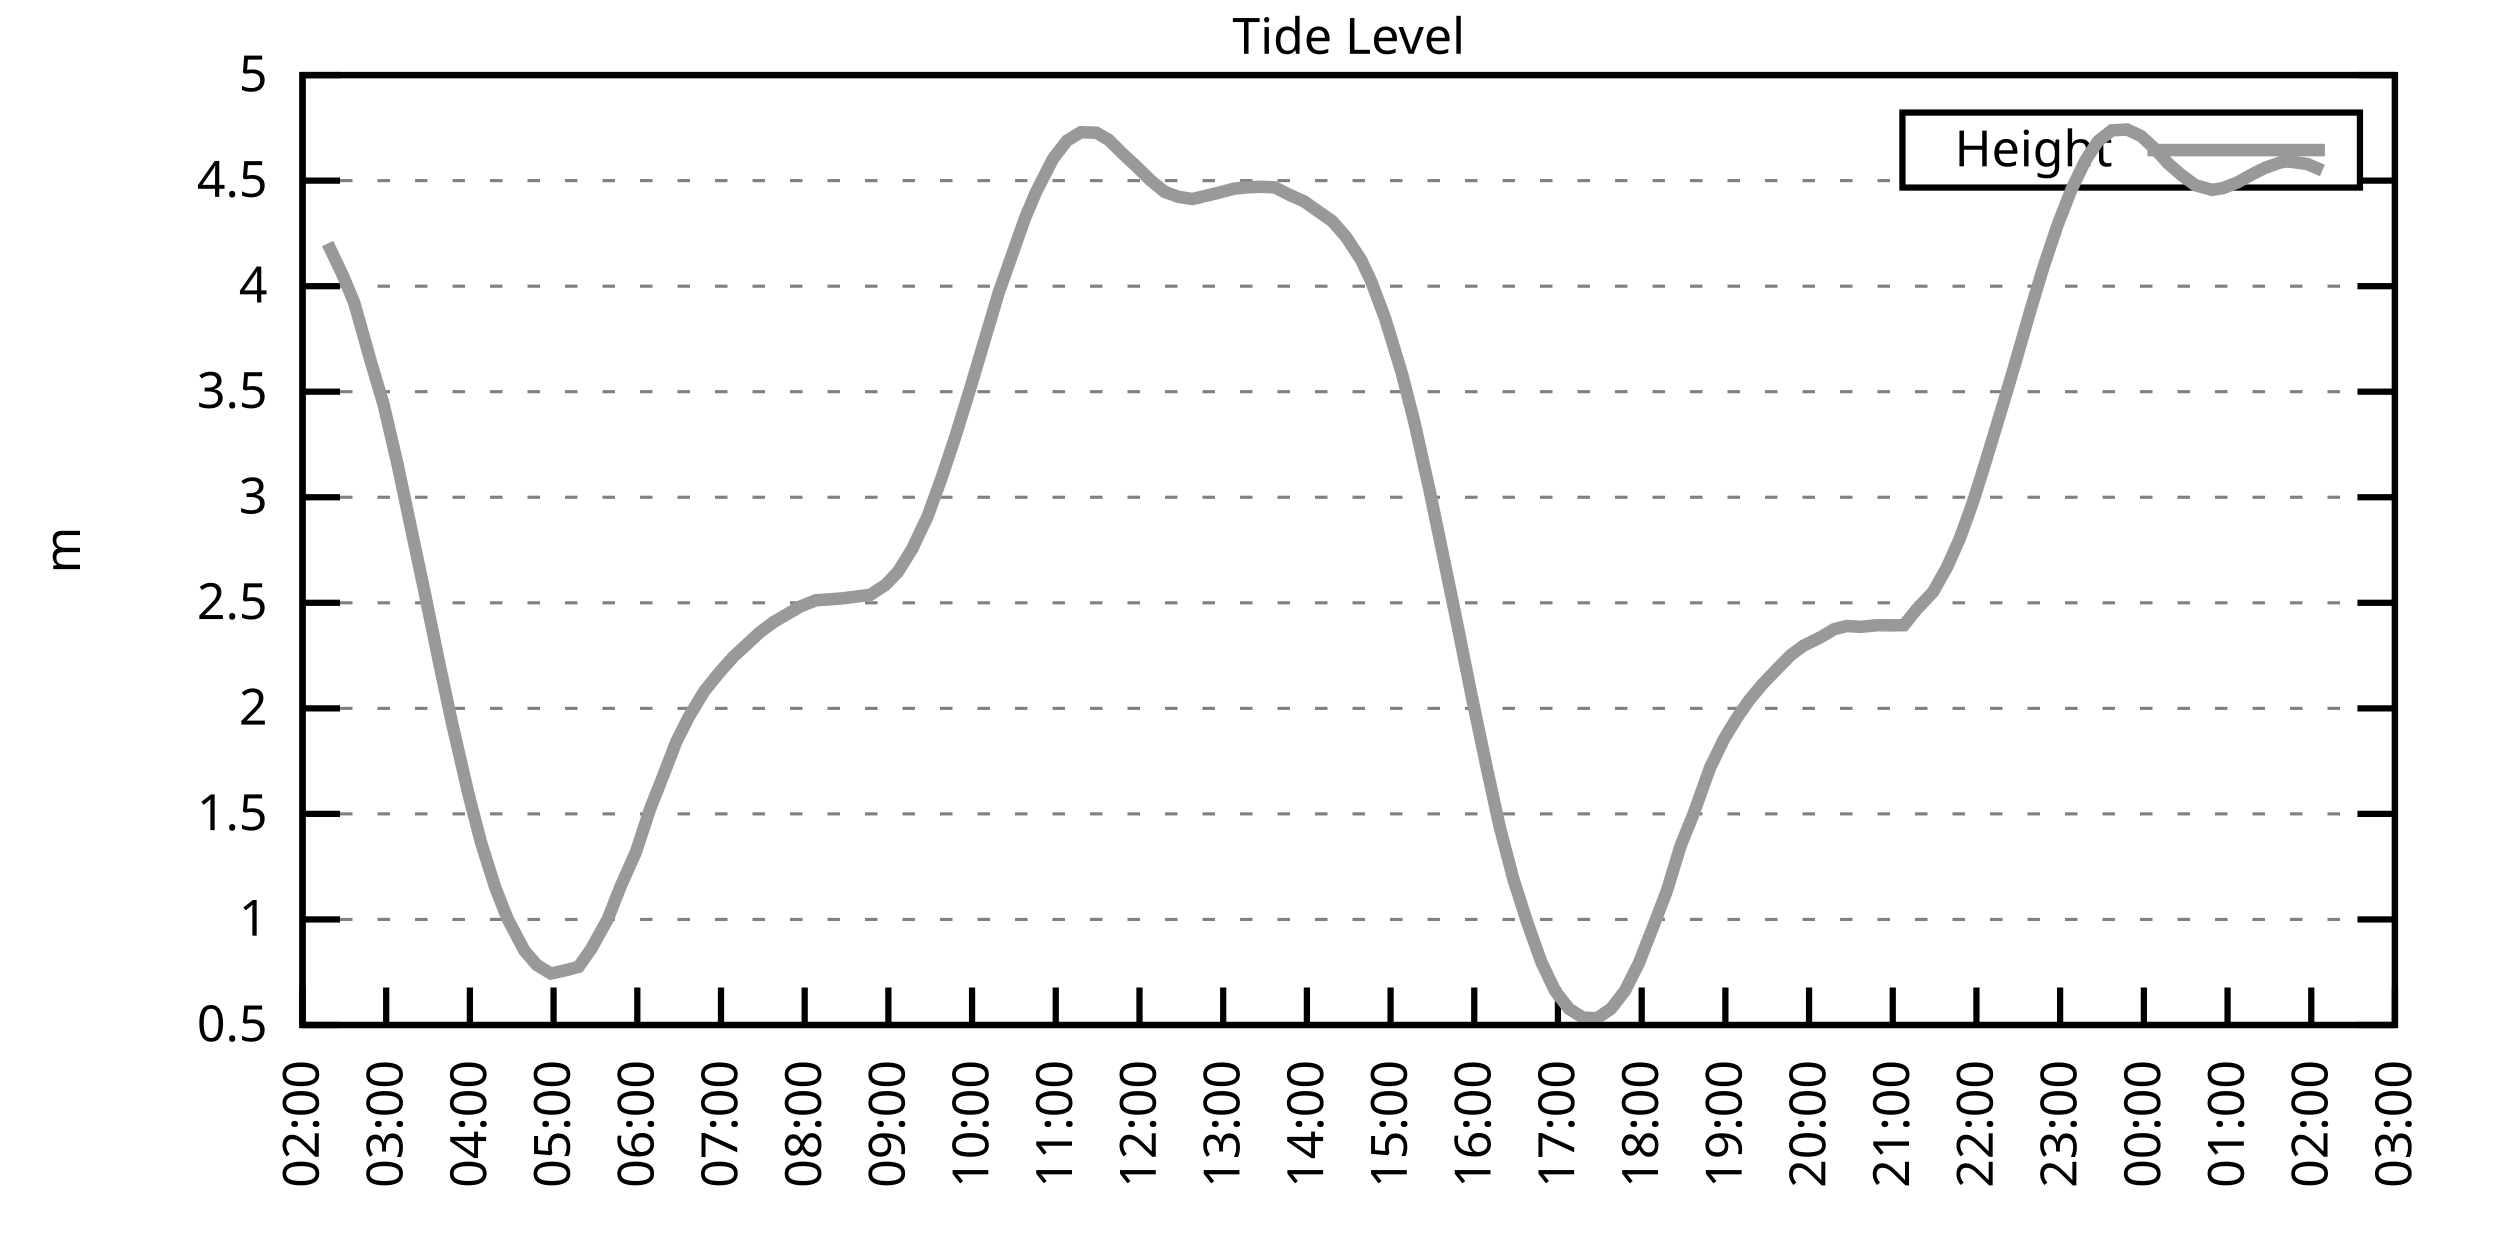
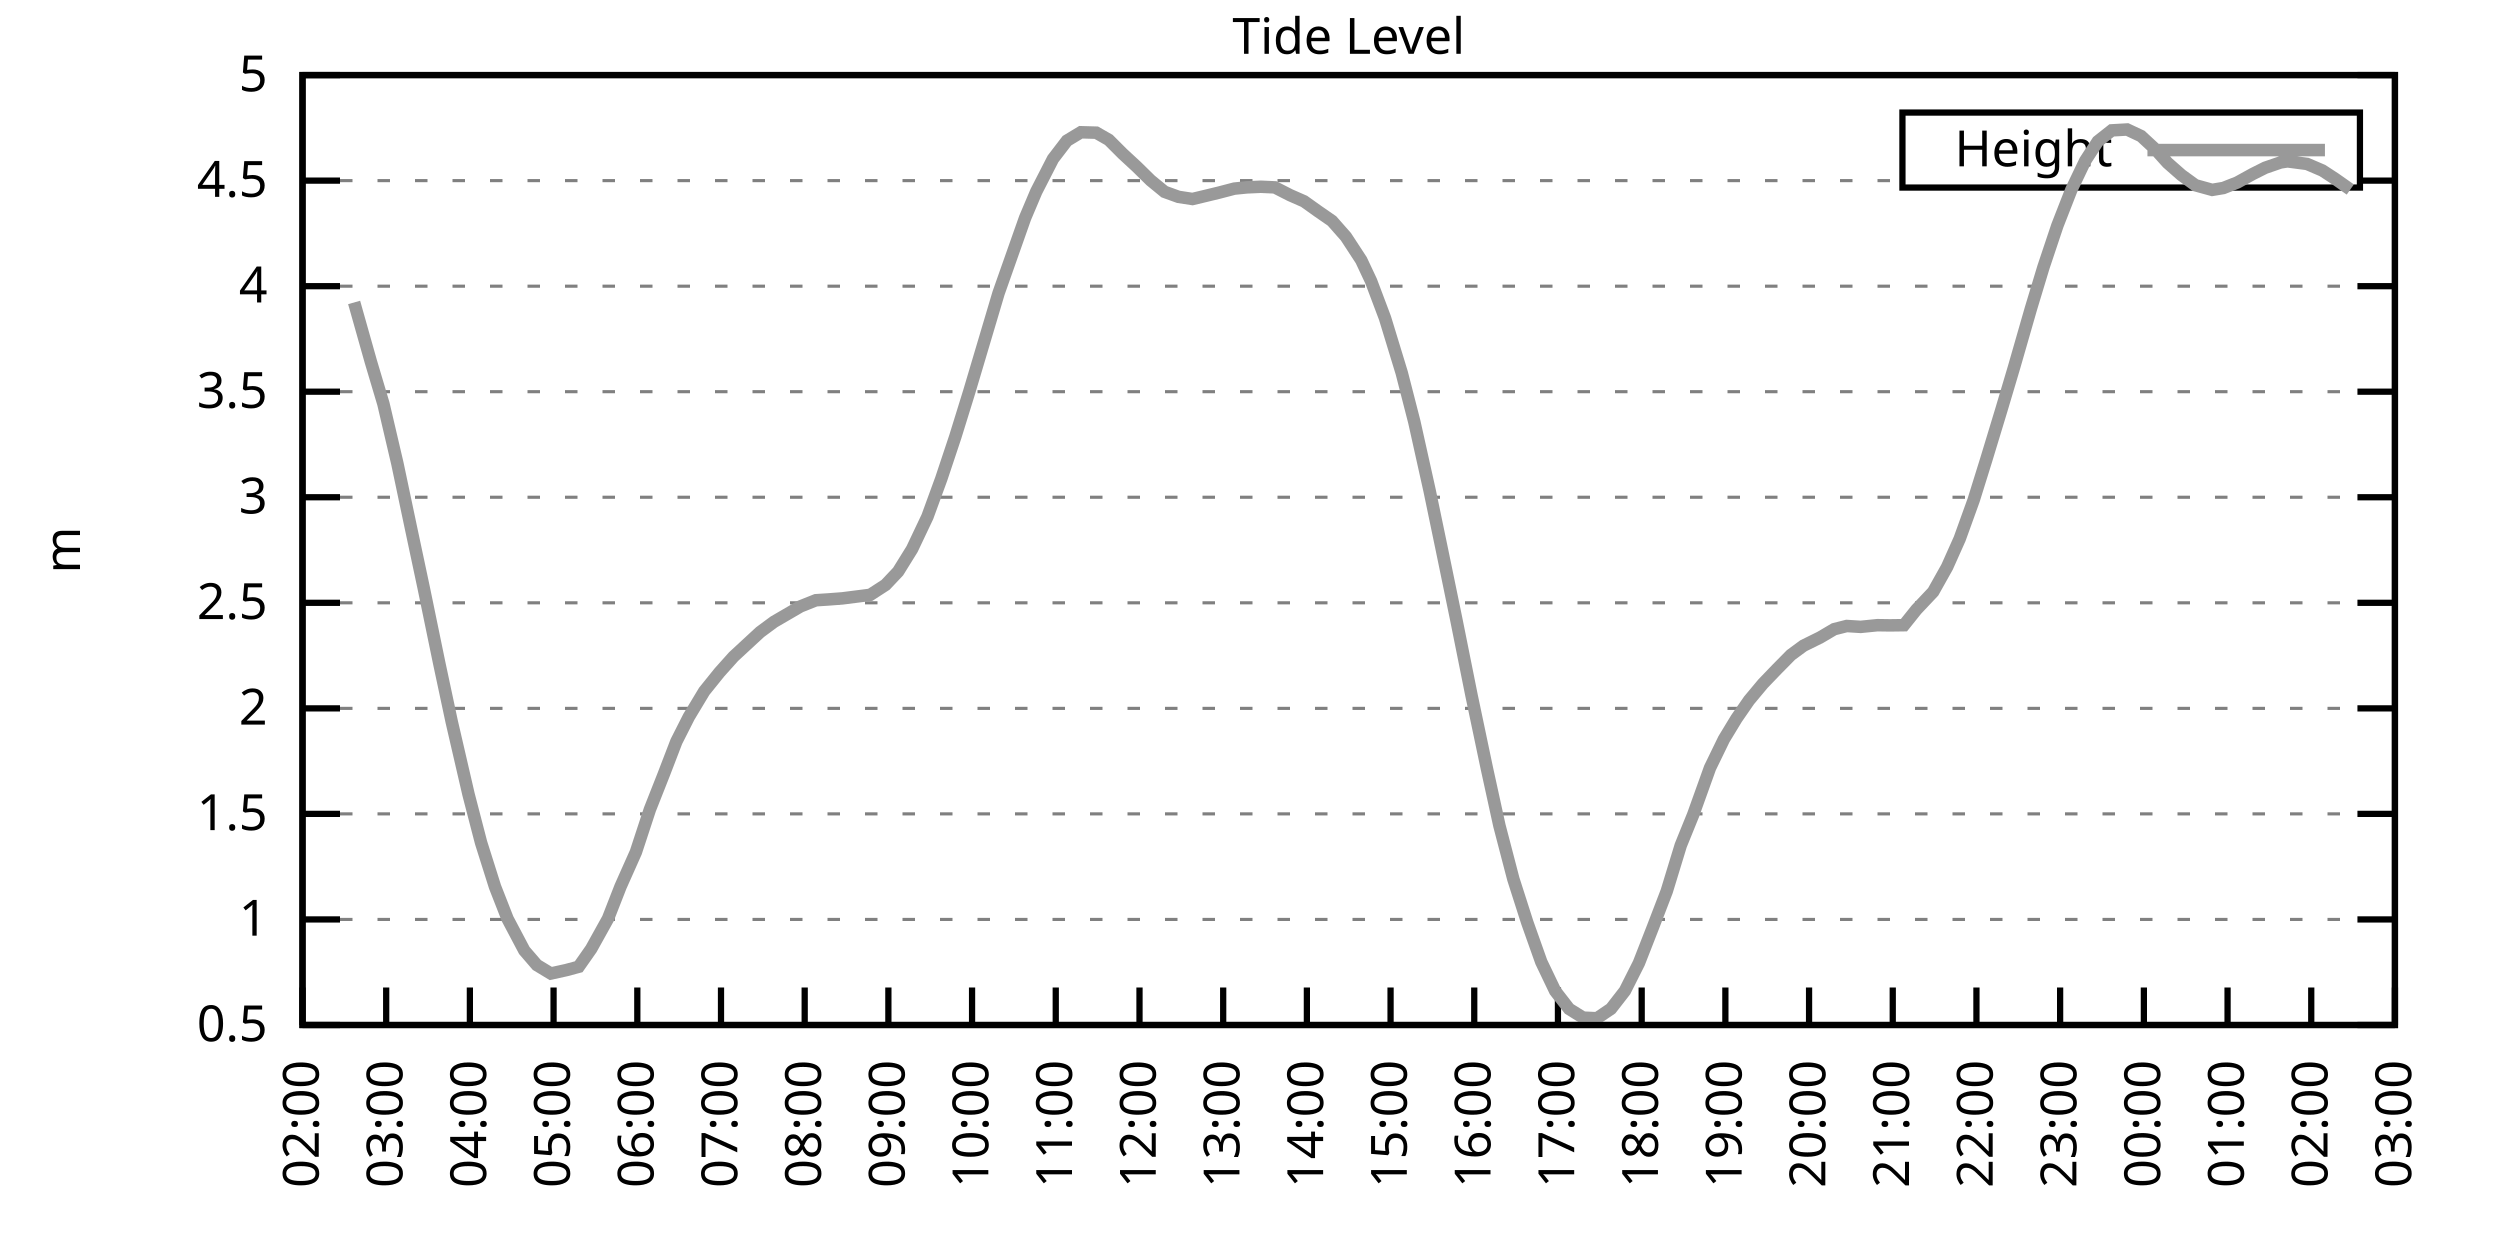
<svg xmlns="http://www.w3.org/2000/svg" xmlns:xlink="http://www.w3.org/1999/xlink" width="400" height="200" viewBox="0 0 400 200">
  <g id="gnuplot_canvas">
    <rect x="0" y="0" width="400" height="200" fill="none" />
    <defs>
      <circle id="gpDot" r="0.5" stroke-width="0.5" stroke="currentColor" />
      <path id="gpPt0" stroke-width="0.333" stroke="currentColor" d="M-1,0 h2 M0,-1 v2" />
      <path id="gpPt1" stroke-width="0.333" stroke="currentColor" d="M-1,-1 L1,1 M1,-1 L-1,1" />
      <path id="gpPt2" stroke-width="0.333" stroke="currentColor" d="M-1,0 L1,0 M0,-1 L0,1 M-1,-1 L1,1 M-1,1 L1,-1" />
      <rect id="gpPt3" stroke-width="0.333" stroke="currentColor" x="-1" y="-1" width="2" height="2" />
      <rect id="gpPt4" stroke-width="0.333" stroke="currentColor" fill="currentColor" x="-1" y="-1" width="2" height="2" />
      <circle id="gpPt5" stroke-width="0.333" stroke="currentColor" cx="0" cy="0" r="1" />
      <use xlink:href="#gpPt5" id="gpPt6" fill="currentColor" stroke="none" />
      <path id="gpPt7" stroke-width="0.333" stroke="currentColor" d="M0,-1.33 L-1.33,0.67 L1.33,0.67 z" />
      <use xlink:href="#gpPt7" id="gpPt8" fill="currentColor" stroke="none" />
      <use xlink:href="#gpPt7" id="gpPt9" stroke="currentColor" transform="rotate(180)" />
      <use xlink:href="#gpPt9" id="gpPt10" fill="currentColor" stroke="none" />
      <use xlink:href="#gpPt3" id="gpPt11" stroke="currentColor" transform="rotate(45)" />
      <use xlink:href="#gpPt11" id="gpPt12" fill="currentColor" stroke="none" />
      <path id="gpPt13" stroke-width="0.333" stroke="currentColor" d="M0,1.330 L1.265,0.411 L0.782,-1.067 L-0.782,-1.076 L-1.265,0.411 z" />
      <use xlink:href="#gpPt13" id="gpPt14" fill="currentColor" stroke="none" />
      <filter id="textbox" filterUnits="objectBoundingBox" x="0" y="0" height="1" width="1">
        <feFlood flood-color="white" flood-opacity="1" result="bgnd" />
        <feComposite in="SourceGraphic" in2="bgnd" operator="atop" />
      </filter>
      <filter id="greybox" filterUnits="objectBoundingBox" x="0" y="0" height="1" width="1">
        <feFlood flood-color="lightgrey" flood-opacity="1" result="grey" />
        <feComposite in="SourceGraphic" in2="grey" operator="atop" />
      </filter>
    </defs>
    <g fill="none" color="white" stroke="currentColor" stroke-width="1.00" stroke-linecap="butt" stroke-linejoin="miter">
</g>
    <g fill="none" color="black" stroke="currentColor" stroke-width="1.00" stroke-linecap="butt" stroke-linejoin="miter">
      <g stroke="none" shape-rendering="crispEdges">
        <polygon fill="rgb(255, 255, 255)" points="48.40,164.00 383.18,164.00 383.18,12.02 48.40,12.02 " />
      </g>
    </g>
    <g fill="none" color="black" stroke="currentColor" stroke-width="1.00" stroke-linecap="butt" stroke-linejoin="miter">
</g>
    <g fill="none" color="black" stroke="black" stroke-width="0.50" stroke-linecap="butt" stroke-linejoin="miter">
</g>
    <g fill="none" color="gray" stroke="currentColor" stroke-width="0.50" stroke-linecap="butt" stroke-linejoin="miter">
      <path stroke="gray" stroke-dasharray="2,4" class="gridline" d="M48.40,164.00 L383.19,164.00  " />
    </g>
    <g fill="none" color="gray" stroke="gray" stroke-width="1.00" stroke-linecap="butt" stroke-linejoin="miter">
</g>
    <g fill="none" color="black" stroke="currentColor" stroke-width="1.00" stroke-linecap="butt" stroke-linejoin="miter">
      <path stroke="black" d="M48.40,164.00 L54.40,164.00 M383.19,164.00 L377.19,164.00  " />
      <g transform="translate(42.80,166.60)" stroke="none" fill="black" font-family="Sans" font-size="8.00" text-anchor="end">
        <text>
          <tspan font-family="Sans"> 0.5</tspan>
        </text>
      </g>
    </g>
    <g fill="none" color="black" stroke="currentColor" stroke-width="1.00" stroke-linecap="butt" stroke-linejoin="miter">
</g>
    <g fill="none" color="black" stroke="black" stroke-width="0.50" stroke-linecap="butt" stroke-linejoin="miter">
</g>
    <g fill="none" color="gray" stroke="currentColor" stroke-width="0.50" stroke-linecap="butt" stroke-linejoin="miter">
      <path stroke="gray" stroke-dasharray="2,4" class="gridline" d="M48.40,147.11 L383.19,147.11  " />
    </g>
    <g fill="none" color="gray" stroke="gray" stroke-width="1.00" stroke-linecap="butt" stroke-linejoin="miter">
</g>
    <g fill="none" color="black" stroke="currentColor" stroke-width="1.00" stroke-linecap="butt" stroke-linejoin="miter">
      <path stroke="black" d="M48.40,147.11 L54.40,147.11 M383.19,147.11 L377.19,147.11  " />
      <g transform="translate(42.80,149.71)" stroke="none" fill="black" font-family="Sans" font-size="8.00" text-anchor="end">
        <text>
          <tspan font-family="Sans"> 1</tspan>
        </text>
      </g>
    </g>
    <g fill="none" color="black" stroke="currentColor" stroke-width="1.00" stroke-linecap="butt" stroke-linejoin="miter">
</g>
    <g fill="none" color="black" stroke="black" stroke-width="0.50" stroke-linecap="butt" stroke-linejoin="miter">
</g>
    <g fill="none" color="gray" stroke="currentColor" stroke-width="0.50" stroke-linecap="butt" stroke-linejoin="miter">
      <path stroke="gray" stroke-dasharray="2,4" class="gridline" d="M48.40,130.22 L383.19,130.22  " />
    </g>
    <g fill="none" color="gray" stroke="gray" stroke-width="1.00" stroke-linecap="butt" stroke-linejoin="miter">
</g>
    <g fill="none" color="black" stroke="currentColor" stroke-width="1.00" stroke-linecap="butt" stroke-linejoin="miter">
      <path stroke="black" d="M48.40,130.22 L54.40,130.22 M383.19,130.22 L377.19,130.22  " />
      <g transform="translate(42.80,132.82)" stroke="none" fill="black" font-family="Sans" font-size="8.00" text-anchor="end">
        <text>
          <tspan font-family="Sans"> 1.5</tspan>
        </text>
      </g>
    </g>
    <g fill="none" color="black" stroke="currentColor" stroke-width="1.00" stroke-linecap="butt" stroke-linejoin="miter">
</g>
    <g fill="none" color="black" stroke="black" stroke-width="0.50" stroke-linecap="butt" stroke-linejoin="miter">
</g>
    <g fill="none" color="gray" stroke="currentColor" stroke-width="0.50" stroke-linecap="butt" stroke-linejoin="miter">
      <path stroke="gray" stroke-dasharray="2,4" class="gridline" d="M48.40,113.34 L383.19,113.34  " />
    </g>
    <g fill="none" color="gray" stroke="gray" stroke-width="1.00" stroke-linecap="butt" stroke-linejoin="miter">
</g>
    <g fill="none" color="black" stroke="currentColor" stroke-width="1.00" stroke-linecap="butt" stroke-linejoin="miter">
      <path stroke="black" d="M48.40,113.34 L54.40,113.34 M383.19,113.34 L377.19,113.34  " />
      <g transform="translate(42.80,115.94)" stroke="none" fill="black" font-family="Sans" font-size="8.00" text-anchor="end">
        <text>
          <tspan font-family="Sans"> 2</tspan>
        </text>
      </g>
    </g>
    <g fill="none" color="black" stroke="currentColor" stroke-width="1.00" stroke-linecap="butt" stroke-linejoin="miter">
</g>
    <g fill="none" color="black" stroke="black" stroke-width="0.50" stroke-linecap="butt" stroke-linejoin="miter">
</g>
    <g fill="none" color="gray" stroke="currentColor" stroke-width="0.50" stroke-linecap="butt" stroke-linejoin="miter">
      <path stroke="gray" stroke-dasharray="2,4" class="gridline" d="M48.40,96.45 L383.19,96.45  " />
    </g>
    <g fill="none" color="gray" stroke="gray" stroke-width="1.00" stroke-linecap="butt" stroke-linejoin="miter">
</g>
    <g fill="none" color="black" stroke="currentColor" stroke-width="1.00" stroke-linecap="butt" stroke-linejoin="miter">
      <path stroke="black" d="M48.40,96.45 L54.40,96.45 M383.19,96.45 L377.19,96.45  " />
      <g transform="translate(42.80,99.05)" stroke="none" fill="black" font-family="Sans" font-size="8.00" text-anchor="end">
        <text>
          <tspan font-family="Sans"> 2.5</tspan>
        </text>
      </g>
    </g>
    <g fill="none" color="black" stroke="currentColor" stroke-width="1.00" stroke-linecap="butt" stroke-linejoin="miter">
</g>
    <g fill="none" color="black" stroke="black" stroke-width="0.50" stroke-linecap="butt" stroke-linejoin="miter">
</g>
    <g fill="none" color="gray" stroke="currentColor" stroke-width="0.50" stroke-linecap="butt" stroke-linejoin="miter">
      <path stroke="gray" stroke-dasharray="2,4" class="gridline" d="M48.40,79.56 L383.19,79.56  " />
    </g>
    <g fill="none" color="gray" stroke="gray" stroke-width="1.00" stroke-linecap="butt" stroke-linejoin="miter">
</g>
    <g fill="none" color="black" stroke="currentColor" stroke-width="1.00" stroke-linecap="butt" stroke-linejoin="miter">
      <path stroke="black" d="M48.40,79.56 L54.40,79.56 M383.19,79.56 L377.19,79.56  " />
      <g transform="translate(42.80,82.16)" stroke="none" fill="black" font-family="Sans" font-size="8.00" text-anchor="end">
        <text>
          <tspan font-family="Sans"> 3</tspan>
        </text>
      </g>
    </g>
    <g fill="none" color="black" stroke="currentColor" stroke-width="1.00" stroke-linecap="butt" stroke-linejoin="miter">
</g>
    <g fill="none" color="black" stroke="black" stroke-width="0.50" stroke-linecap="butt" stroke-linejoin="miter">
</g>
    <g fill="none" color="gray" stroke="currentColor" stroke-width="0.50" stroke-linecap="butt" stroke-linejoin="miter">
      <path stroke="gray" stroke-dasharray="2,4" class="gridline" d="M48.40,62.67 L383.19,62.67  " />
    </g>
    <g fill="none" color="gray" stroke="gray" stroke-width="1.00" stroke-linecap="butt" stroke-linejoin="miter">
</g>
    <g fill="none" color="black" stroke="currentColor" stroke-width="1.00" stroke-linecap="butt" stroke-linejoin="miter">
      <path stroke="black" d="M48.40,62.67 L54.40,62.67 M383.19,62.67 L377.19,62.67  " />
      <g transform="translate(42.80,65.27)" stroke="none" fill="black" font-family="Sans" font-size="8.00" text-anchor="end">
        <text>
          <tspan font-family="Sans"> 3.5</tspan>
        </text>
      </g>
    </g>
    <g fill="none" color="black" stroke="currentColor" stroke-width="1.00" stroke-linecap="butt" stroke-linejoin="miter">
</g>
    <g fill="none" color="black" stroke="black" stroke-width="0.50" stroke-linecap="butt" stroke-linejoin="miter">
</g>
    <g fill="none" color="gray" stroke="currentColor" stroke-width="0.50" stroke-linecap="butt" stroke-linejoin="miter">
      <path stroke="gray" stroke-dasharray="2,4" class="gridline" d="M48.40,45.79 L383.19,45.79  " />
    </g>
    <g fill="none" color="gray" stroke="gray" stroke-width="1.00" stroke-linecap="butt" stroke-linejoin="miter">
</g>
    <g fill="none" color="black" stroke="currentColor" stroke-width="1.00" stroke-linecap="butt" stroke-linejoin="miter">
      <path stroke="black" d="M48.40,45.79 L54.40,45.79 M383.19,45.79 L377.19,45.79  " />
      <g transform="translate(42.80,48.39)" stroke="none" fill="black" font-family="Sans" font-size="8.00" text-anchor="end">
        <text>
          <tspan font-family="Sans"> 4</tspan>
        </text>
      </g>
    </g>
    <g fill="none" color="black" stroke="currentColor" stroke-width="1.00" stroke-linecap="butt" stroke-linejoin="miter">
</g>
    <g fill="none" color="black" stroke="black" stroke-width="0.50" stroke-linecap="butt" stroke-linejoin="miter">
</g>
    <g fill="none" color="gray" stroke="currentColor" stroke-width="0.50" stroke-linecap="butt" stroke-linejoin="miter">
      <path stroke="gray" stroke-dasharray="2,4" class="gridline" d="M48.40,28.90 L304.39,28.90 M377.59,28.90 L383.19,28.90  " />
    </g>
    <g fill="none" color="gray" stroke="gray" stroke-width="1.00" stroke-linecap="butt" stroke-linejoin="miter">
</g>
    <g fill="none" color="black" stroke="currentColor" stroke-width="1.00" stroke-linecap="butt" stroke-linejoin="miter">
      <path stroke="black" d="M48.40,28.90 L54.40,28.90 M383.19,28.90 L377.19,28.90  " />
      <g transform="translate(42.80,31.50)" stroke="none" fill="black" font-family="Sans" font-size="8.00" text-anchor="end">
        <text>
          <tspan font-family="Sans"> 4.5</tspan>
        </text>
      </g>
    </g>
    <g fill="none" color="black" stroke="currentColor" stroke-width="1.00" stroke-linecap="butt" stroke-linejoin="miter">
</g>
    <g fill="none" color="black" stroke="black" stroke-width="0.50" stroke-linecap="butt" stroke-linejoin="miter">
</g>
    <g fill="none" color="gray" stroke="currentColor" stroke-width="0.50" stroke-linecap="butt" stroke-linejoin="miter">
      <path stroke="gray" stroke-dasharray="2,4" class="gridline" d="M48.40,12.01 L383.19,12.01  " />
    </g>
    <g fill="none" color="gray" stroke="gray" stroke-width="1.00" stroke-linecap="butt" stroke-linejoin="miter">
</g>
    <g fill="none" color="black" stroke="currentColor" stroke-width="1.00" stroke-linecap="butt" stroke-linejoin="miter">
      <path stroke="black" d="M48.40,12.01 L54.40,12.01 M383.19,12.01 L377.19,12.01  " />
      <g transform="translate(42.80,14.61)" stroke="none" fill="black" font-family="Sans" font-size="8.00" text-anchor="end">
        <text>
          <tspan font-family="Sans"> 5</tspan>
        </text>
      </g>
    </g>
    <g fill="none" color="black" stroke="currentColor" stroke-width="1.00" stroke-linecap="butt" stroke-linejoin="miter">
      <path stroke="black" d="M48.40,164.00 L48.40,158.00  " />
      <g transform="translate(51.00,169.60) rotate(270.00)" stroke="none" fill="black" font-family="Sans" font-size="8.00" text-anchor="end">
        <text>
          <tspan font-family="Sans">02:00</tspan>
        </text>
      </g>
    </g>
    <g fill="none" color="black" stroke="currentColor" stroke-width="1.00" stroke-linecap="butt" stroke-linejoin="miter">
      <path stroke="black" d="M61.79,164.00 L61.79,158.00  " />
      <g transform="translate(64.39,169.60) rotate(270.00)" stroke="none" fill="black" font-family="Sans" font-size="8.00" text-anchor="end">
        <text>
          <tspan font-family="Sans">03:00</tspan>
        </text>
      </g>
    </g>
    <g fill="none" color="black" stroke="currentColor" stroke-width="1.00" stroke-linecap="butt" stroke-linejoin="miter">
      <path stroke="black" d="M75.18,164.00 L75.18,158.00  " />
      <g transform="translate(77.78,169.60) rotate(270.00)" stroke="none" fill="black" font-family="Sans" font-size="8.00" text-anchor="end">
        <text>
          <tspan font-family="Sans">04:00</tspan>
        </text>
      </g>
    </g>
    <g fill="none" color="black" stroke="currentColor" stroke-width="1.00" stroke-linecap="butt" stroke-linejoin="miter">
      <path stroke="black" d="M88.57,164.00 L88.57,158.00  " />
      <g transform="translate(91.17,169.60) rotate(270.00)" stroke="none" fill="black" font-family="Sans" font-size="8.00" text-anchor="end">
        <text>
          <tspan font-family="Sans">05:00</tspan>
        </text>
      </g>
    </g>
    <g fill="none" color="black" stroke="currentColor" stroke-width="1.00" stroke-linecap="butt" stroke-linejoin="miter">
      <path stroke="black" d="M101.97,164.00 L101.97,158.00  " />
      <g transform="translate(104.57,169.60) rotate(270.00)" stroke="none" fill="black" font-family="Sans" font-size="8.00" text-anchor="end">
        <text>
          <tspan font-family="Sans">06:00</tspan>
        </text>
      </g>
    </g>
    <g fill="none" color="black" stroke="currentColor" stroke-width="1.00" stroke-linecap="butt" stroke-linejoin="miter">
      <path stroke="black" d="M115.36,164.00 L115.36,158.00  " />
      <g transform="translate(117.96,169.60) rotate(270.00)" stroke="none" fill="black" font-family="Sans" font-size="8.00" text-anchor="end">
        <text>
          <tspan font-family="Sans">07:00</tspan>
        </text>
      </g>
    </g>
    <g fill="none" color="black" stroke="currentColor" stroke-width="1.00" stroke-linecap="butt" stroke-linejoin="miter">
      <path stroke="black" d="M128.75,164.00 L128.75,158.00  " />
      <g transform="translate(131.35,169.60) rotate(270.00)" stroke="none" fill="black" font-family="Sans" font-size="8.00" text-anchor="end">
        <text>
          <tspan font-family="Sans">08:00</tspan>
        </text>
      </g>
    </g>
    <g fill="none" color="black" stroke="currentColor" stroke-width="1.00" stroke-linecap="butt" stroke-linejoin="miter">
      <path stroke="black" d="M142.14,164.00 L142.14,158.00  " />
      <g transform="translate(144.74,169.60) rotate(270.00)" stroke="none" fill="black" font-family="Sans" font-size="8.00" text-anchor="end">
        <text>
          <tspan font-family="Sans">09:00</tspan>
        </text>
      </g>
    </g>
    <g fill="none" color="black" stroke="currentColor" stroke-width="1.00" stroke-linecap="butt" stroke-linejoin="miter">
      <path stroke="black" d="M155.53,164.00 L155.53,158.00  " />
      <g transform="translate(158.13,169.60) rotate(270.00)" stroke="none" fill="black" font-family="Sans" font-size="8.00" text-anchor="end">
        <text>
          <tspan font-family="Sans">10:00</tspan>
        </text>
      </g>
    </g>
    <g fill="none" color="black" stroke="currentColor" stroke-width="1.00" stroke-linecap="butt" stroke-linejoin="miter">
      <path stroke="black" d="M168.92,164.00 L168.92,158.00  " />
      <g transform="translate(171.52,169.60) rotate(270.00)" stroke="none" fill="black" font-family="Sans" font-size="8.00" text-anchor="end">
        <text>
          <tspan font-family="Sans">11:00</tspan>
        </text>
      </g>
    </g>
    <g fill="none" color="black" stroke="currentColor" stroke-width="1.00" stroke-linecap="butt" stroke-linejoin="miter">
      <path stroke="black" d="M182.32,164.00 L182.32,158.00  " />
      <g transform="translate(184.92,169.60) rotate(270.00)" stroke="none" fill="black" font-family="Sans" font-size="8.00" text-anchor="end">
        <text>
          <tspan font-family="Sans">12:00</tspan>
        </text>
      </g>
    </g>
    <g fill="none" color="black" stroke="currentColor" stroke-width="1.00" stroke-linecap="butt" stroke-linejoin="miter">
      <path stroke="black" d="M195.71,164.00 L195.71,158.00  " />
      <g transform="translate(198.31,169.60) rotate(270.00)" stroke="none" fill="black" font-family="Sans" font-size="8.00" text-anchor="end">
        <text>
          <tspan font-family="Sans">13:00</tspan>
        </text>
      </g>
    </g>
    <g fill="none" color="black" stroke="currentColor" stroke-width="1.00" stroke-linecap="butt" stroke-linejoin="miter">
      <path stroke="black" d="M209.10,164.00 L209.10,158.00  " />
      <g transform="translate(211.70,169.60) rotate(270.00)" stroke="none" fill="black" font-family="Sans" font-size="8.00" text-anchor="end">
        <text>
          <tspan font-family="Sans">14:00</tspan>
        </text>
      </g>
    </g>
    <g fill="none" color="black" stroke="currentColor" stroke-width="1.00" stroke-linecap="butt" stroke-linejoin="miter">
      <path stroke="black" d="M222.49,164.00 L222.49,158.00  " />
      <g transform="translate(225.09,169.60) rotate(270.00)" stroke="none" fill="black" font-family="Sans" font-size="8.00" text-anchor="end">
        <text>
          <tspan font-family="Sans">15:00</tspan>
        </text>
      </g>
    </g>
    <g fill="none" color="black" stroke="currentColor" stroke-width="1.00" stroke-linecap="butt" stroke-linejoin="miter">
      <path stroke="black" d="M235.88,164.00 L235.88,158.00  " />
      <g transform="translate(238.48,169.60) rotate(270.00)" stroke="none" fill="black" font-family="Sans" font-size="8.00" text-anchor="end">
        <text>
          <tspan font-family="Sans">16:00</tspan>
        </text>
      </g>
    </g>
    <g fill="none" color="black" stroke="currentColor" stroke-width="1.00" stroke-linecap="butt" stroke-linejoin="miter">
      <path stroke="black" d="M249.27,164.00 L249.27,158.00  " />
      <g transform="translate(251.87,169.60) rotate(270.00)" stroke="none" fill="black" font-family="Sans" font-size="8.00" text-anchor="end">
        <text>
          <tspan font-family="Sans">17:00</tspan>
        </text>
      </g>
    </g>
    <g fill="none" color="black" stroke="currentColor" stroke-width="1.00" stroke-linecap="butt" stroke-linejoin="miter">
      <path stroke="black" d="M262.67,164.00 L262.67,158.00  " />
      <g transform="translate(265.27,169.60) rotate(270.00)" stroke="none" fill="black" font-family="Sans" font-size="8.00" text-anchor="end">
        <text>
          <tspan font-family="Sans">18:00</tspan>
        </text>
      </g>
    </g>
    <g fill="none" color="black" stroke="currentColor" stroke-width="1.00" stroke-linecap="butt" stroke-linejoin="miter">
      <path stroke="black" d="M276.06,164.00 L276.06,158.00  " />
      <g transform="translate(278.66,169.60) rotate(270.00)" stroke="none" fill="black" font-family="Sans" font-size="8.00" text-anchor="end">
        <text>
          <tspan font-family="Sans">19:00</tspan>
        </text>
      </g>
    </g>
    <g fill="none" color="black" stroke="currentColor" stroke-width="1.00" stroke-linecap="butt" stroke-linejoin="miter">
      <path stroke="black" d="M289.45,164.00 L289.45,158.00  " />
      <g transform="translate(292.05,169.60) rotate(270.00)" stroke="none" fill="black" font-family="Sans" font-size="8.00" text-anchor="end">
        <text>
          <tspan font-family="Sans">20:00</tspan>
        </text>
      </g>
    </g>
    <g fill="none" color="black" stroke="currentColor" stroke-width="1.00" stroke-linecap="butt" stroke-linejoin="miter">
      <path stroke="black" d="M302.84,164.00 L302.84,158.00  " />
      <g transform="translate(305.44,169.60) rotate(270.00)" stroke="none" fill="black" font-family="Sans" font-size="8.00" text-anchor="end">
        <text>
          <tspan font-family="Sans">21:00</tspan>
        </text>
      </g>
    </g>
    <g fill="none" color="black" stroke="currentColor" stroke-width="1.00" stroke-linecap="butt" stroke-linejoin="miter">
      <path stroke="black" d="M316.23,164.00 L316.23,158.00  " />
      <g transform="translate(318.83,169.60) rotate(270.00)" stroke="none" fill="black" font-family="Sans" font-size="8.00" text-anchor="end">
        <text>
          <tspan font-family="Sans">22:00</tspan>
        </text>
      </g>
    </g>
    <g fill="none" color="black" stroke="currentColor" stroke-width="1.00" stroke-linecap="butt" stroke-linejoin="miter">
      <path stroke="black" d="M329.62,164.00 L329.62,158.00  " />
      <g transform="translate(332.22,169.60) rotate(270.00)" stroke="none" fill="black" font-family="Sans" font-size="8.00" text-anchor="end">
        <text>
          <tspan font-family="Sans">23:00</tspan>
        </text>
      </g>
    </g>
    <g fill="none" color="black" stroke="currentColor" stroke-width="1.00" stroke-linecap="butt" stroke-linejoin="miter">
      <path stroke="black" d="M343.02,164.00 L343.02,158.00  " />
      <g transform="translate(345.62,169.60) rotate(270.00)" stroke="none" fill="black" font-family="Sans" font-size="8.00" text-anchor="end">
        <text>
          <tspan font-family="Sans">00:00</tspan>
        </text>
      </g>
    </g>
    <g fill="none" color="black" stroke="currentColor" stroke-width="1.00" stroke-linecap="butt" stroke-linejoin="miter">
      <path stroke="black" d="M356.41,164.00 L356.41,158.00  " />
      <g transform="translate(359.01,169.60) rotate(270.00)" stroke="none" fill="black" font-family="Sans" font-size="8.00" text-anchor="end">
        <text>
          <tspan font-family="Sans">01:00</tspan>
        </text>
      </g>
    </g>
    <g fill="none" color="black" stroke="currentColor" stroke-width="1.00" stroke-linecap="butt" stroke-linejoin="miter">
      <path stroke="black" d="M369.80,164.00 L369.80,158.00  " />
      <g transform="translate(372.40,169.60) rotate(270.00)" stroke="none" fill="black" font-family="Sans" font-size="8.00" text-anchor="end">
        <text>
          <tspan font-family="Sans">02:00</tspan>
        </text>
      </g>
    </g>
    <g fill="none" color="black" stroke="currentColor" stroke-width="1.00" stroke-linecap="butt" stroke-linejoin="miter">
      <path stroke="black" d="M383.19,164.00 L383.19,158.00  " />
      <g transform="translate(385.79,169.60) rotate(270.00)" stroke="none" fill="black" font-family="Sans" font-size="8.00" text-anchor="end">
        <text>
          <tspan font-family="Sans">03:00</tspan>
        </text>
      </g>
    </g>
    <g fill="none" color="black" stroke="currentColor" stroke-width="1.00" stroke-linecap="butt" stroke-linejoin="miter">
</g>
    <g fill="none" color="black" stroke="currentColor" stroke-width="1.00" stroke-linecap="butt" stroke-linejoin="miter">
      <path stroke="black" d="M48.40,12.01 L48.40,164.00 L383.19,164.00 L383.19,12.01 L48.40,12.01 Z  " />
    </g>
    <g fill="none" color="black" stroke="currentColor" stroke-width="1.00" stroke-linecap="butt" stroke-linejoin="miter">
</g>
    <g fill="none" color="black" stroke="currentColor" stroke-width="1.00" stroke-linecap="butt" stroke-linejoin="miter">
      <path stroke="black" d="M304.39,30.01 L304.39,18.01 L377.59,18.01 L377.59,30.01 L304.39,30.01 Z  " />
    </g>
    <g id="Tide_level_plot_1">
      <g fill="none" color="white" stroke="black" stroke-width="2.00" stroke-linecap="butt" stroke-linejoin="miter">
</g>
      <g fill="none" color="black" stroke="currentColor" stroke-width="2.00" stroke-linecap="butt" stroke-linejoin="miter">
        <g transform="translate(337.99,26.61)" stroke="none" fill="black" font-family="Sans" font-size="8.00" text-anchor="end">
          <text>
            <tspan font-family="Sans">Height</tspan>
          </text>
        </g>
      </g>
      <g fill="none" color="black" stroke="currentColor" stroke-width="2.00" stroke-linecap="butt" stroke-linejoin="miter">
-         <path stroke="rgb(153, 153, 153)" d="M343.59,24.01 L371.99,24.01 M52.42,38.96 L54.87,44.10 L56.66,48.39 L59.34,57.88 L61.35,64.63 L63.58,74.16   L65.81,84.73 L67.82,94.19 L70.27,106.07 L72.28,115.50 L74.96,127.08 L76.97,134.82 L79.20,141.88 L81.21,147.01   L83.89,152.08 L85.90,154.41 L88.13,155.76 L90.58,155.22 L92.59,154.68 L94.60,151.81 L97.28,146.98 L99.29,141.84   L101.74,136.34 L103.98,129.52 L106.21,123.87 L108.22,118.64 L110.22,114.69 L112.68,110.60 L115.13,107.56 L117.37,105.06   L119.38,103.20 L121.61,101.14 L123.84,99.49 L128.08,97.02 L130.54,96.04 L132.54,95.91 L134.78,95.74 L137.45,95.40   L139.24,95.17 L141.69,93.58 L143.70,91.45 L145.94,87.84 L148.39,82.67 L150.62,76.56 L152.85,69.87 L155.09,62.64   L157.32,55.14 L159.77,46.90 L164.01,34.88 L165.80,30.65 L168.48,25.42 L170.71,22.51 L172.94,21.16 L175.40,21.23   L177.41,22.38 L179.64,24.61 L181.87,26.67 L184.10,28.86 L186.33,30.69 L188.57,31.50 L190.80,31.84 L192.81,31.36   L195.04,30.82 L197.49,30.18 L199.50,29.98 L201.73,29.88 L203.97,29.98 L206.42,31.23 L208.65,32.21 L210.88,33.80   L213.12,35.35 L215.35,37.88 L217.80,41.63 L219.37,44.97 L221.60,50.89 L224.28,59.67 L226.29,67.50 L228.74,78.51   L230.75,88.17 L232.98,98.98 L235.44,111.24 L237.89,122.90 L239.90,132.08 L242.13,140.63 L244.36,147.59 L246.60,153.90   L248.83,158.56 L251.06,161.43 L253.29,162.82 L255.52,162.92 L257.76,161.40 L259.99,158.53 L262.22,154.10 L264.45,148.40   L266.68,142.59 L268.92,135.26 L270.92,130.33 L273.60,122.86 L275.83,118.27 L277.84,114.96 L279.85,112.05 L282.08,109.38   L284.32,107.05 L286.55,104.79 L288.56,103.31 L291.23,101.99 L293.47,100.67 L295.48,100.16 L297.71,100.30 L300.39,100.03   L302.39,100.06 L304.63,100.03 L306.63,97.53 L309.31,94.69 L311.54,90.71 L313.55,86.21 L315.79,80.00 L317.79,73.58   L320.25,65.48 L322.26,58.72 L324.94,49.40 L326.95,42.75 L329.18,36.09 L331.41,30.38 L333.64,25.72 L335.65,22.62   L337.88,20.86 L340.34,20.72 L342.57,21.77 L344.80,23.83 L346.81,26.06 L349.04,28.02 L351.27,29.64 L353.95,30.38   L355.74,30.08 L357.97,29.20 L360.42,27.85 L362.43,26.84 L364.89,25.99 L366.00,25.82 L369.13,26.23 L371.58,27.28    " />
+         <path stroke="rgb(153, 153, 153)" d="M343.59,24.01 L371.99,24.01 M56.66,48.39 L59.34,57.88 L61.35,64.63 L63.58,74.16 L65.81,84.73 L67.82,94.19   L70.27,106.07 L72.28,115.50 L74.96,127.08 L76.97,134.82 L79.20,141.88 L81.21,147.01 L83.89,152.08 L85.90,154.41   L88.13,155.76 L90.58,155.22 L92.59,154.68 L94.60,151.81 L97.28,146.98 L99.29,141.84 L101.74,136.34 L103.98,129.52   L106.21,123.87 L108.22,118.64 L110.22,114.69 L112.68,110.60 L115.13,107.56 L117.37,105.06 L119.38,103.20 L121.61,101.14   L123.84,99.49 L128.08,97.02 L130.54,96.04 L132.54,95.91 L134.78,95.74 L137.45,95.40 L139.24,95.17 L141.69,93.58   L143.70,91.45 L145.94,87.84 L148.39,82.67 L150.62,76.56 L152.85,69.87 L155.09,62.64 L157.32,55.14 L159.77,46.90   L164.01,34.88 L165.80,30.65 L168.48,25.42 L170.71,22.51 L172.94,21.16 L175.40,21.23 L177.41,22.38 L179.64,24.61   L181.87,26.67 L184.10,28.86 L186.33,30.69 L188.57,31.50 L190.80,31.84 L192.81,31.36 L195.04,30.82 L197.49,30.18   L199.50,29.98 L201.73,29.88 L203.97,29.98 L206.42,31.23 L208.65,32.21 L210.88,33.80 L213.12,35.35 L215.35,37.88   L217.80,41.63 L219.37,44.97 L221.60,50.89 L224.28,59.67 L226.29,67.50 L228.74,78.51 L230.75,88.17 L232.98,98.98   L235.44,111.24 L237.89,122.90 L239.90,132.08 L242.13,140.63 L244.36,147.59 L246.60,153.90 L248.83,158.56 L251.06,161.43   L253.29,162.82 L255.52,162.92 L257.76,161.40 L259.99,158.53 L262.22,154.10 L264.45,148.40 L266.68,142.59 L268.92,135.26   L270.92,130.33 L273.60,122.86 L275.83,118.27 L277.84,114.96 L279.85,112.05 L282.08,109.38 L284.32,107.05 L286.55,104.79   L288.56,103.31 L291.23,101.99 L293.47,100.67 L295.48,100.16 L297.71,100.30 L300.39,100.03 L302.39,100.06 L304.63,100.03   L306.63,97.53 L309.31,94.69 L311.54,90.71 L313.55,86.21 L315.79,80.00 L317.79,73.58 L320.25,65.48 L322.26,58.72   L324.94,49.40 L326.95,42.75 L329.18,36.09 L331.41,30.38 L333.64,25.72 L335.65,22.62 L337.88,20.86 L340.34,20.72   L342.57,21.77 L344.80,23.83 L346.81,26.06 L349.04,28.02 L351.27,29.64 L353.95,30.38 L355.74,30.08 L357.97,29.20   L360.42,27.85 L362.43,26.84 L364.89,25.99 L366.00,25.82 L369.13,26.23 L371.58,27.28 L373.59,28.59 L376.05,30.32    " />
      </g>
    </g>
    <g fill="none" color="black" stroke="currentColor" stroke-width="2.00" stroke-linecap="butt" stroke-linejoin="miter">
</g>
    <g fill="none" color="black" stroke="black" stroke-width="1.00" stroke-linecap="butt" stroke-linejoin="miter">
</g>
    <g fill="none" color="black" stroke="currentColor" stroke-width="1.00" stroke-linecap="butt" stroke-linejoin="miter">
      <path stroke="black" d="M48.40,12.01 L48.40,164.00 L383.19,164.00 L383.19,12.01 L48.40,12.01 Z  " />
      <g transform="translate(12.80,88.01) rotate(270.00)" stroke="none" fill="black" font-family="Sans" font-size="8.00" text-anchor="middle">
        <text>
          <tspan font-family="Sans">m</tspan>
        </text>
      </g>
    </g>
    <g fill="none" color="black" stroke="currentColor" stroke-width="1.00" stroke-linecap="butt" stroke-linejoin="miter">
</g>
    <g fill="none" color="black" stroke="currentColor" stroke-width="1.00" stroke-linecap="butt" stroke-linejoin="miter">
      <g transform="translate(215.79,8.61)" stroke="none" fill="black" font-family="Sans" font-size="8.00" text-anchor="middle">
        <text>
          <tspan font-family="Sans">Tide Level</tspan>
        </text>
      </g>
    </g>
    <g fill="none" color="black" stroke="currentColor" stroke-width="1.00" stroke-linecap="butt" stroke-linejoin="miter">
</g>
  </g>
</svg>
